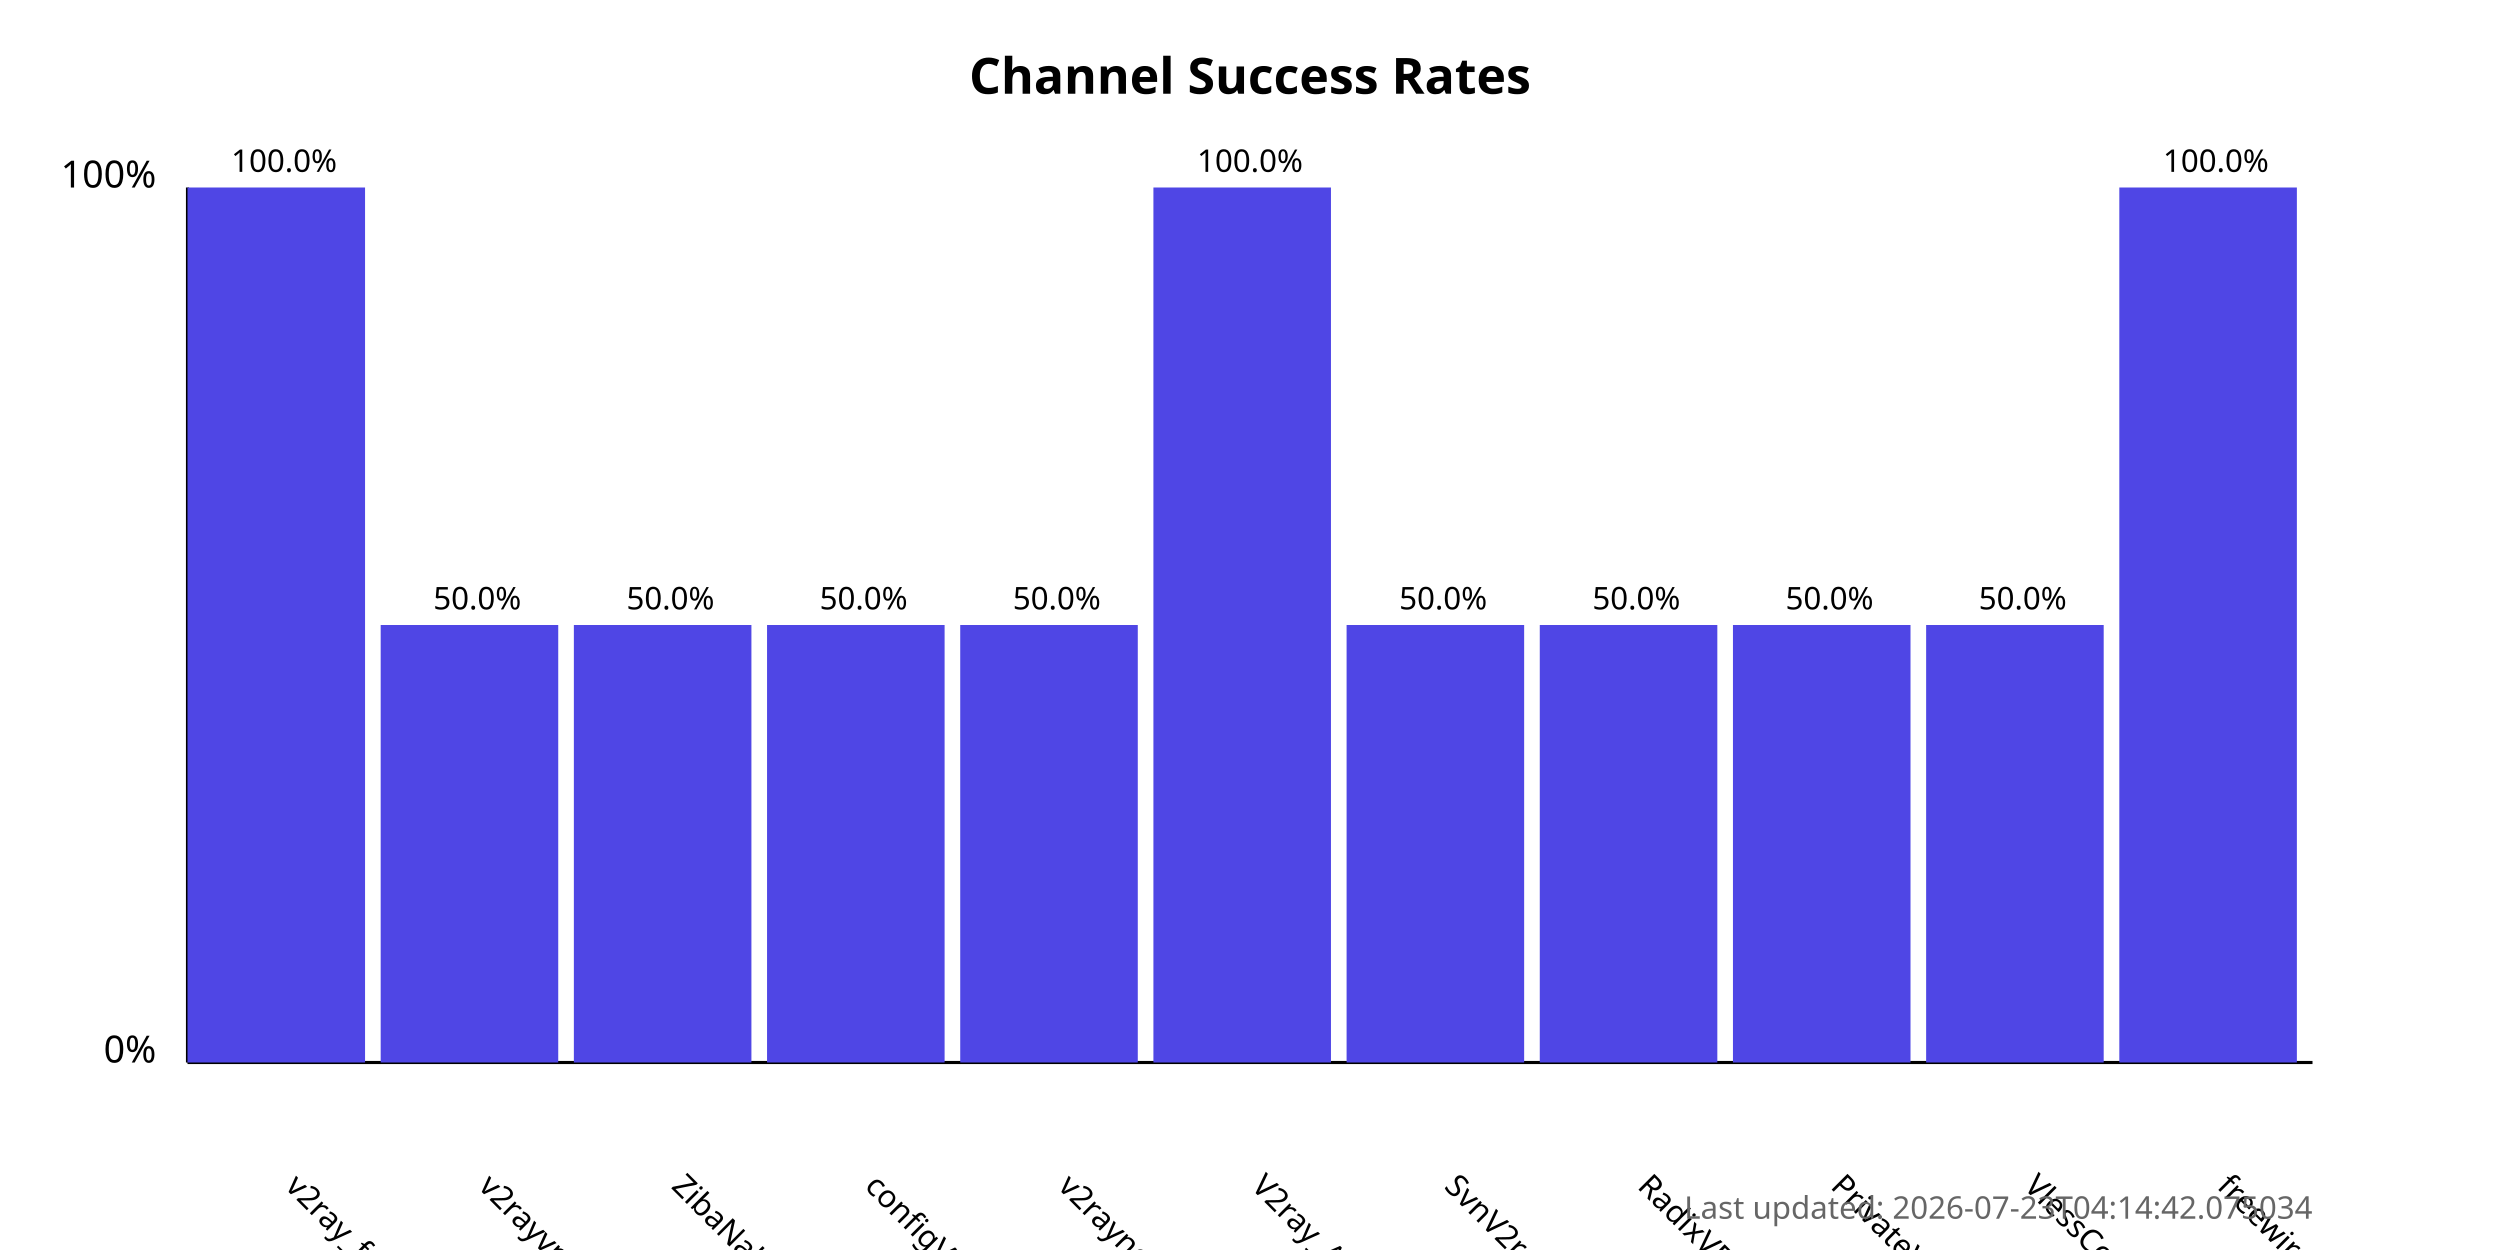
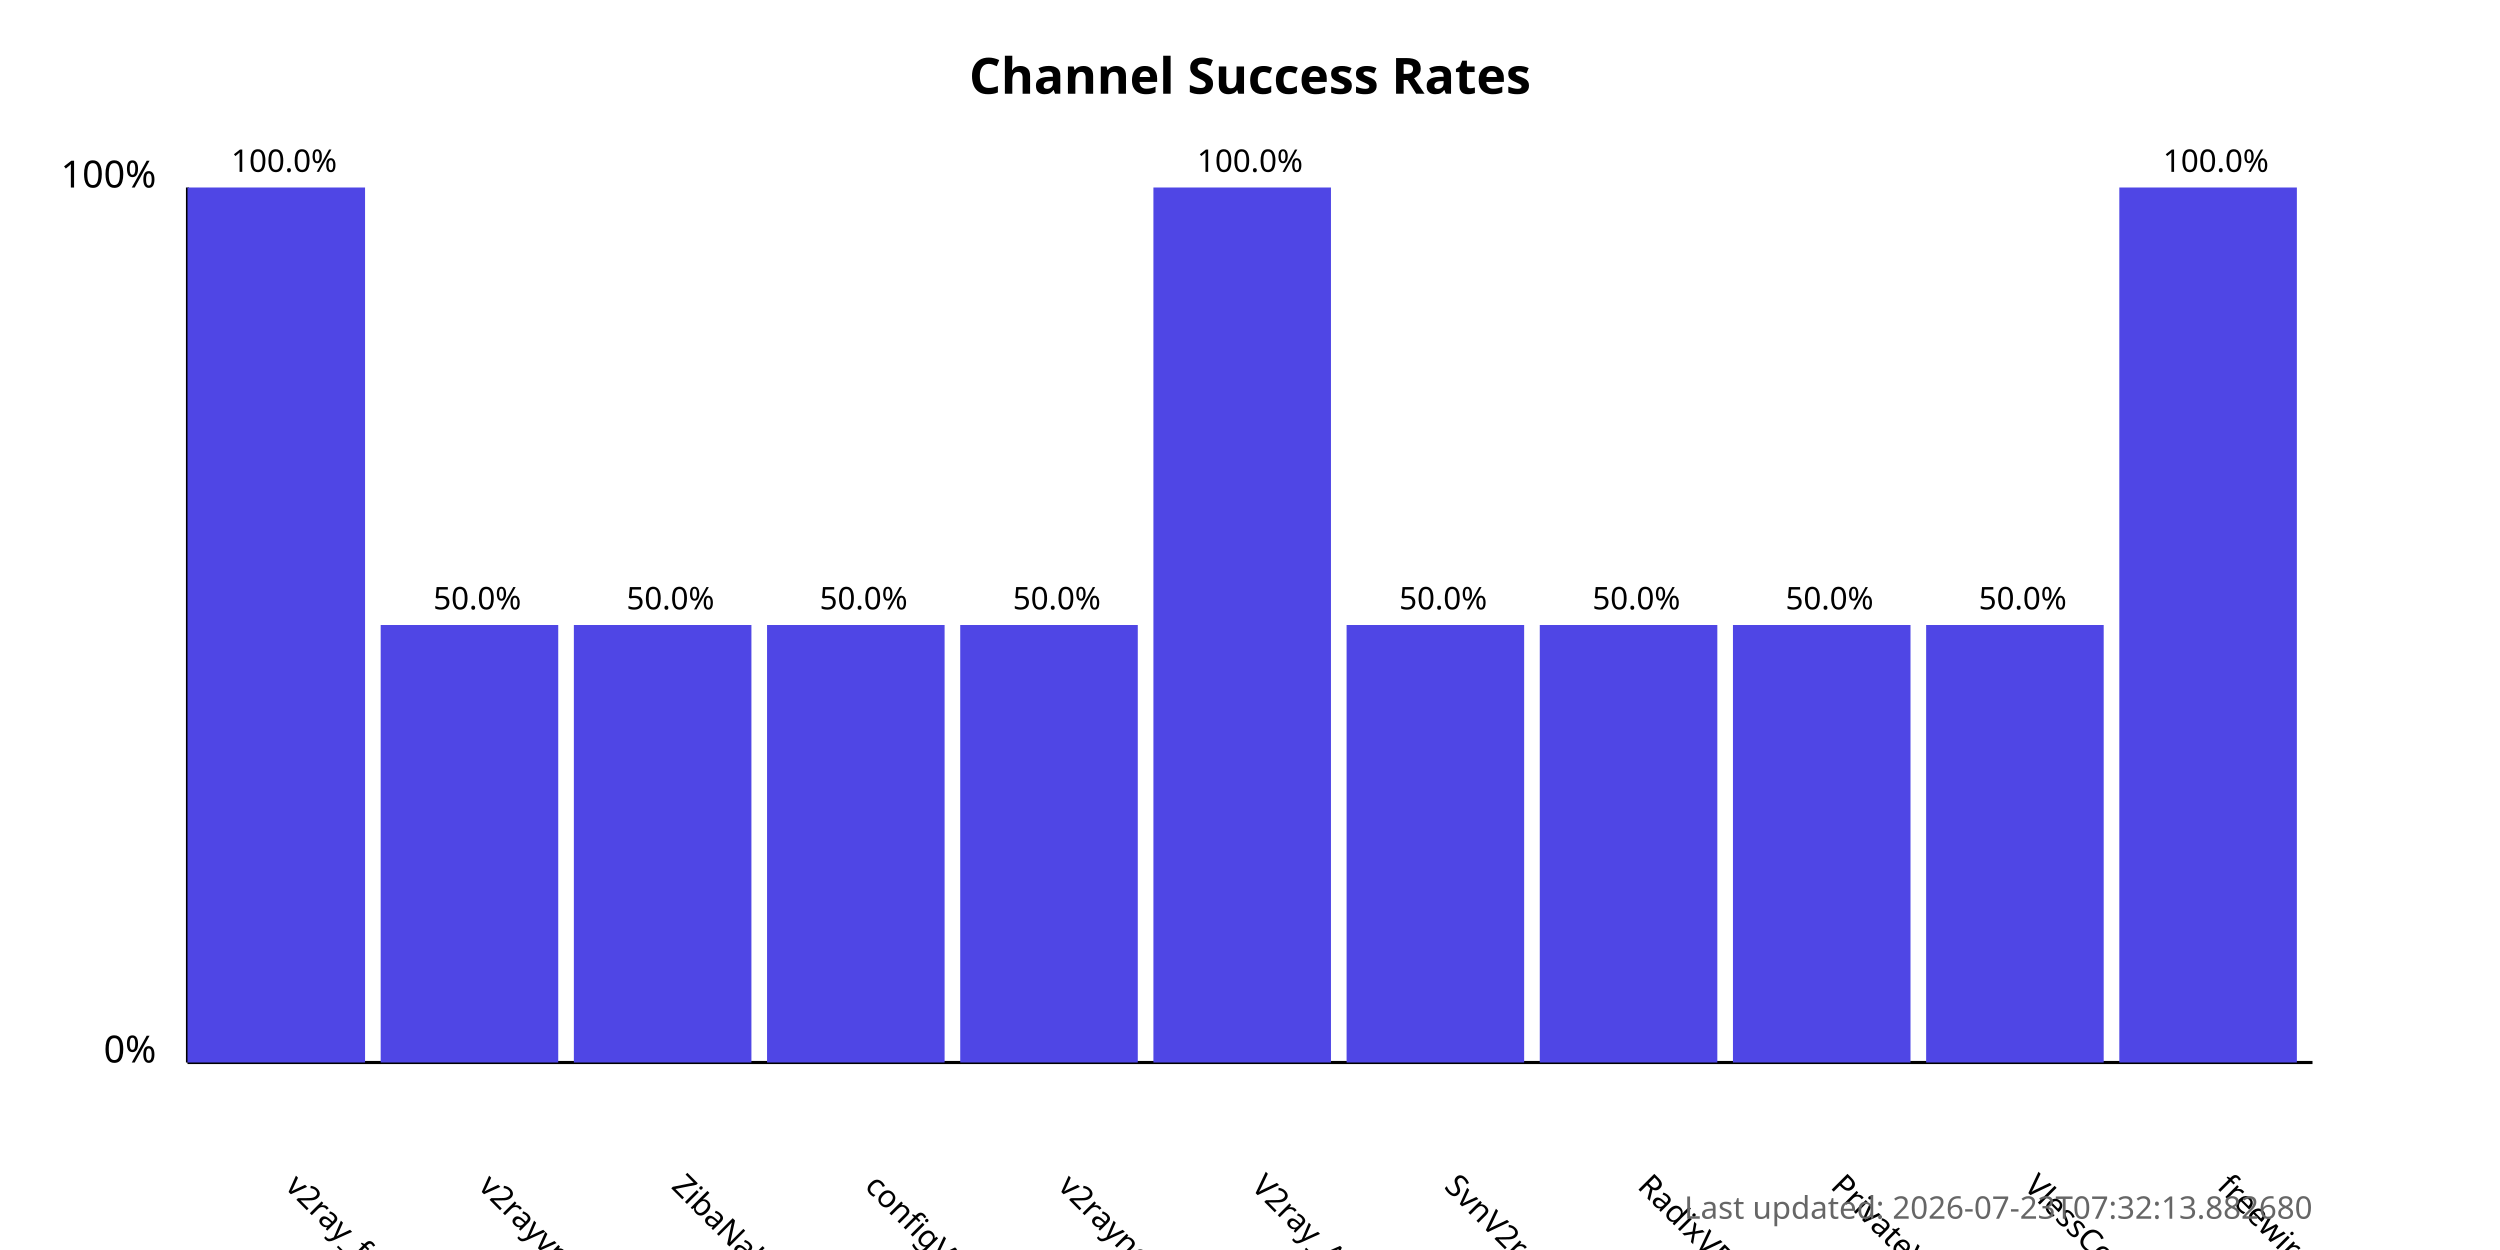
<svg xmlns="http://www.w3.org/2000/svg" width="800" height="400">
  <style>
            .chart-title { font: bold 16px sans-serif; }
            .axis-label { font: 12px sans-serif; }
            .tick-label { font: 10px sans-serif; }
            .bar { fill: #4f46e5; }
            .bar:hover { fill: #6366f1; }
            .timestamp { font: 10px sans-serif; fill: #666; }
        </style>
  <text x="400.0" y="30" text-anchor="middle" class="chart-title">
            Channel Success Rates
        </text>
  <line x1="60" y1="340" x2="60" y2="60" stroke="black" stroke-width="1" />
  <line x1="60" y1="340" x2="740" y2="340" stroke="black" stroke-width="1" />
  <text x="50" y="340" text-anchor="end" class="axis-label">0%</text>
  <text x="50" y="60" text-anchor="end" class="axis-label">100%</text>
  <g>
    <rect x="60" y="60.0" width="56.818" height="280.0" class="bar" />
    <text x="90.909" y="380" transform="rotate(45, 90.90909, 380)" text-anchor="start" class="tick-label">
                v2ray_free_conf
            </text>
    <text x="90.909" y="55.0" text-anchor="middle" class="tick-label">
                100.0%
            </text>
  </g>
  <g>
    <rect x="121.818" y="200.0" width="56.818" height="140.0" class="bar" />
    <text x="152.727" y="380" transform="rotate(45, 152.7273, 380)" text-anchor="start" class="tick-label">
                v2rayvpno
            </text>
    <text x="152.727" y="195.0" text-anchor="middle" class="tick-label">
                50.0%
            </text>
  </g>
  <g>
    <rect x="183.636" y="200.0" width="56.818" height="140.0" class="bar" />
    <text x="214.545" y="380" transform="rotate(45, 214.5455, 380)" text-anchor="start" class="tick-label">
                ZibaNabz
            </text>
    <text x="214.545" y="195.0" text-anchor="middle" class="tick-label">
                50.0%
            </text>
  </g>
  <g>
    <rect x="245.455" y="200.0" width="56.818" height="140.0" class="bar" />
    <text x="276.364" y="380" transform="rotate(45, 276.3636, 380)" text-anchor="start" class="tick-label">
                configV2rayForFree
            </text>
    <text x="276.364" y="195.0" text-anchor="middle" class="tick-label">
                50.0%
            </text>
  </g>
  <g>
    <rect x="307.273" y="200.0" width="56.818" height="140.0" class="bar" />
    <text x="338.182" y="380" transform="rotate(45, 338.1818, 380)" text-anchor="start" class="tick-label">
                v2rayngvpn
            </text>
    <text x="338.182" y="195.0" text-anchor="middle" class="tick-label">
                50.0%
            </text>
  </g>
  <g>
    <rect x="369.091" y="60.0" width="56.818" height="280.0" class="bar" />
    <text x="400.0" y="380" transform="rotate(45, 400.0, 380)" text-anchor="start" class="tick-label">
                V2ray_Alpha
            </text>
    <text x="400.0" y="55.0" text-anchor="middle" class="tick-label">
                100.0%
            </text>
  </g>
  <g>
    <rect x="430.909" y="200.0" width="56.818" height="140.0" class="bar" />
    <text x="461.818" y="380" transform="rotate(45, 461.8182, 380)" text-anchor="start" class="tick-label">
                SvnV2ray
            </text>
    <text x="461.818" y="195.0" text-anchor="middle" class="tick-label">
                50.0%
            </text>
  </g>
  <g>
    <rect x="492.727" y="200.0" width="56.818" height="140.0" class="bar" />
    <text x="523.636" y="380" transform="rotate(45, 523.6364, 380)" text-anchor="start" class="tick-label">
                RadixVPN
            </text>
    <text x="523.636" y="195.0" text-anchor="middle" class="tick-label">
                50.0%
            </text>
  </g>
  <g>
    <rect x="554.545" y="200.0" width="56.818" height="140.0" class="bar" />
    <text x="585.455" y="380" transform="rotate(45, 585.4545, 380)" text-anchor="start" class="tick-label">
                PrivateVPNs
            </text>
    <text x="585.455" y="195.0" text-anchor="middle" class="tick-label">
                50.0%
            </text>
  </g>
  <g>
    <rect x="616.364" y="200.0" width="56.818" height="140.0" class="bar" />
    <text x="647.273" y="380" transform="rotate(45, 647.2727, 380)" text-anchor="start" class="tick-label">
                VlessConfig
            </text>
    <text x="647.273" y="195.0" text-anchor="middle" class="tick-label">
                50.0%
            </text>
  </g>
  <g>
    <rect x="678.182" y="60.0" width="56.818" height="280.0" class="bar" />
    <text x="709.091" y="380" transform="rotate(45, 709.0909, 380)" text-anchor="start" class="tick-label">
                freewireguard
            </text>
    <text x="709.091" y="55.0" text-anchor="middle" class="tick-label">
                100.0%
            </text>
  </g>
  <text x="740" y="390" text-anchor="end" class="timestamp">
-             Last updated: 2026-07-23T04:14:42.075034
+             Last updated: 2026-07-23T07:32:13.882680
        </text>
</svg>
